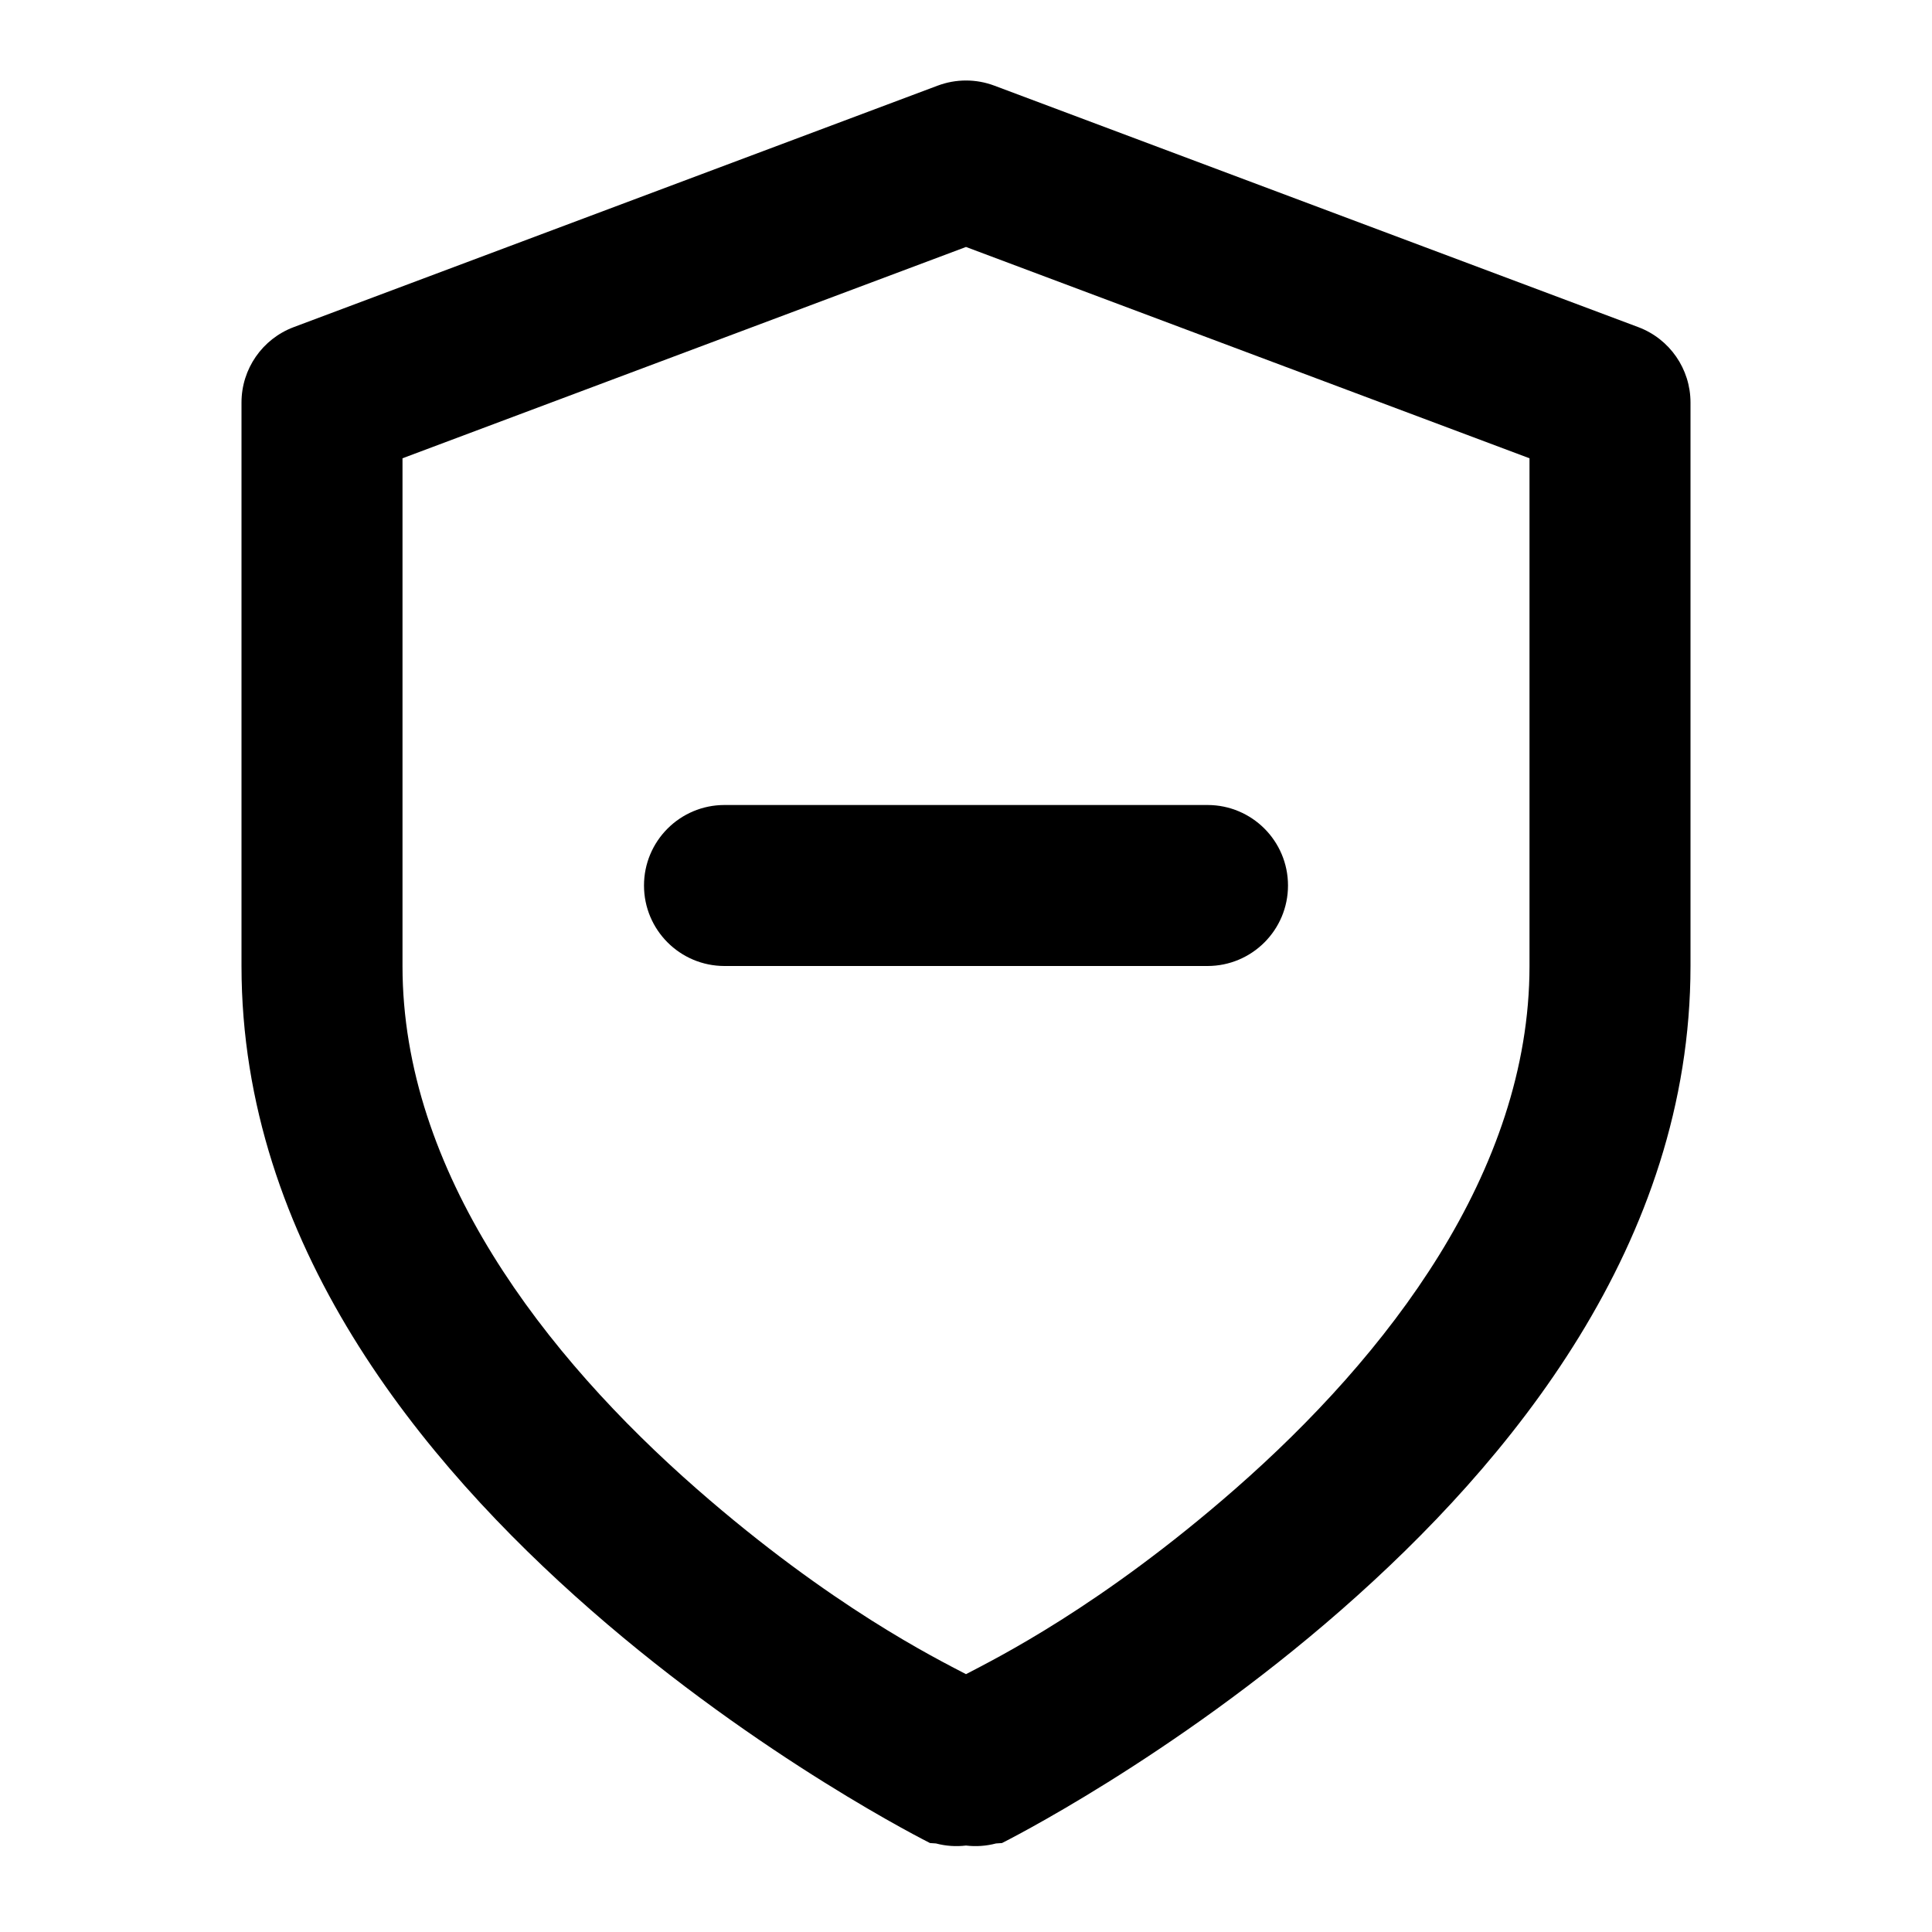
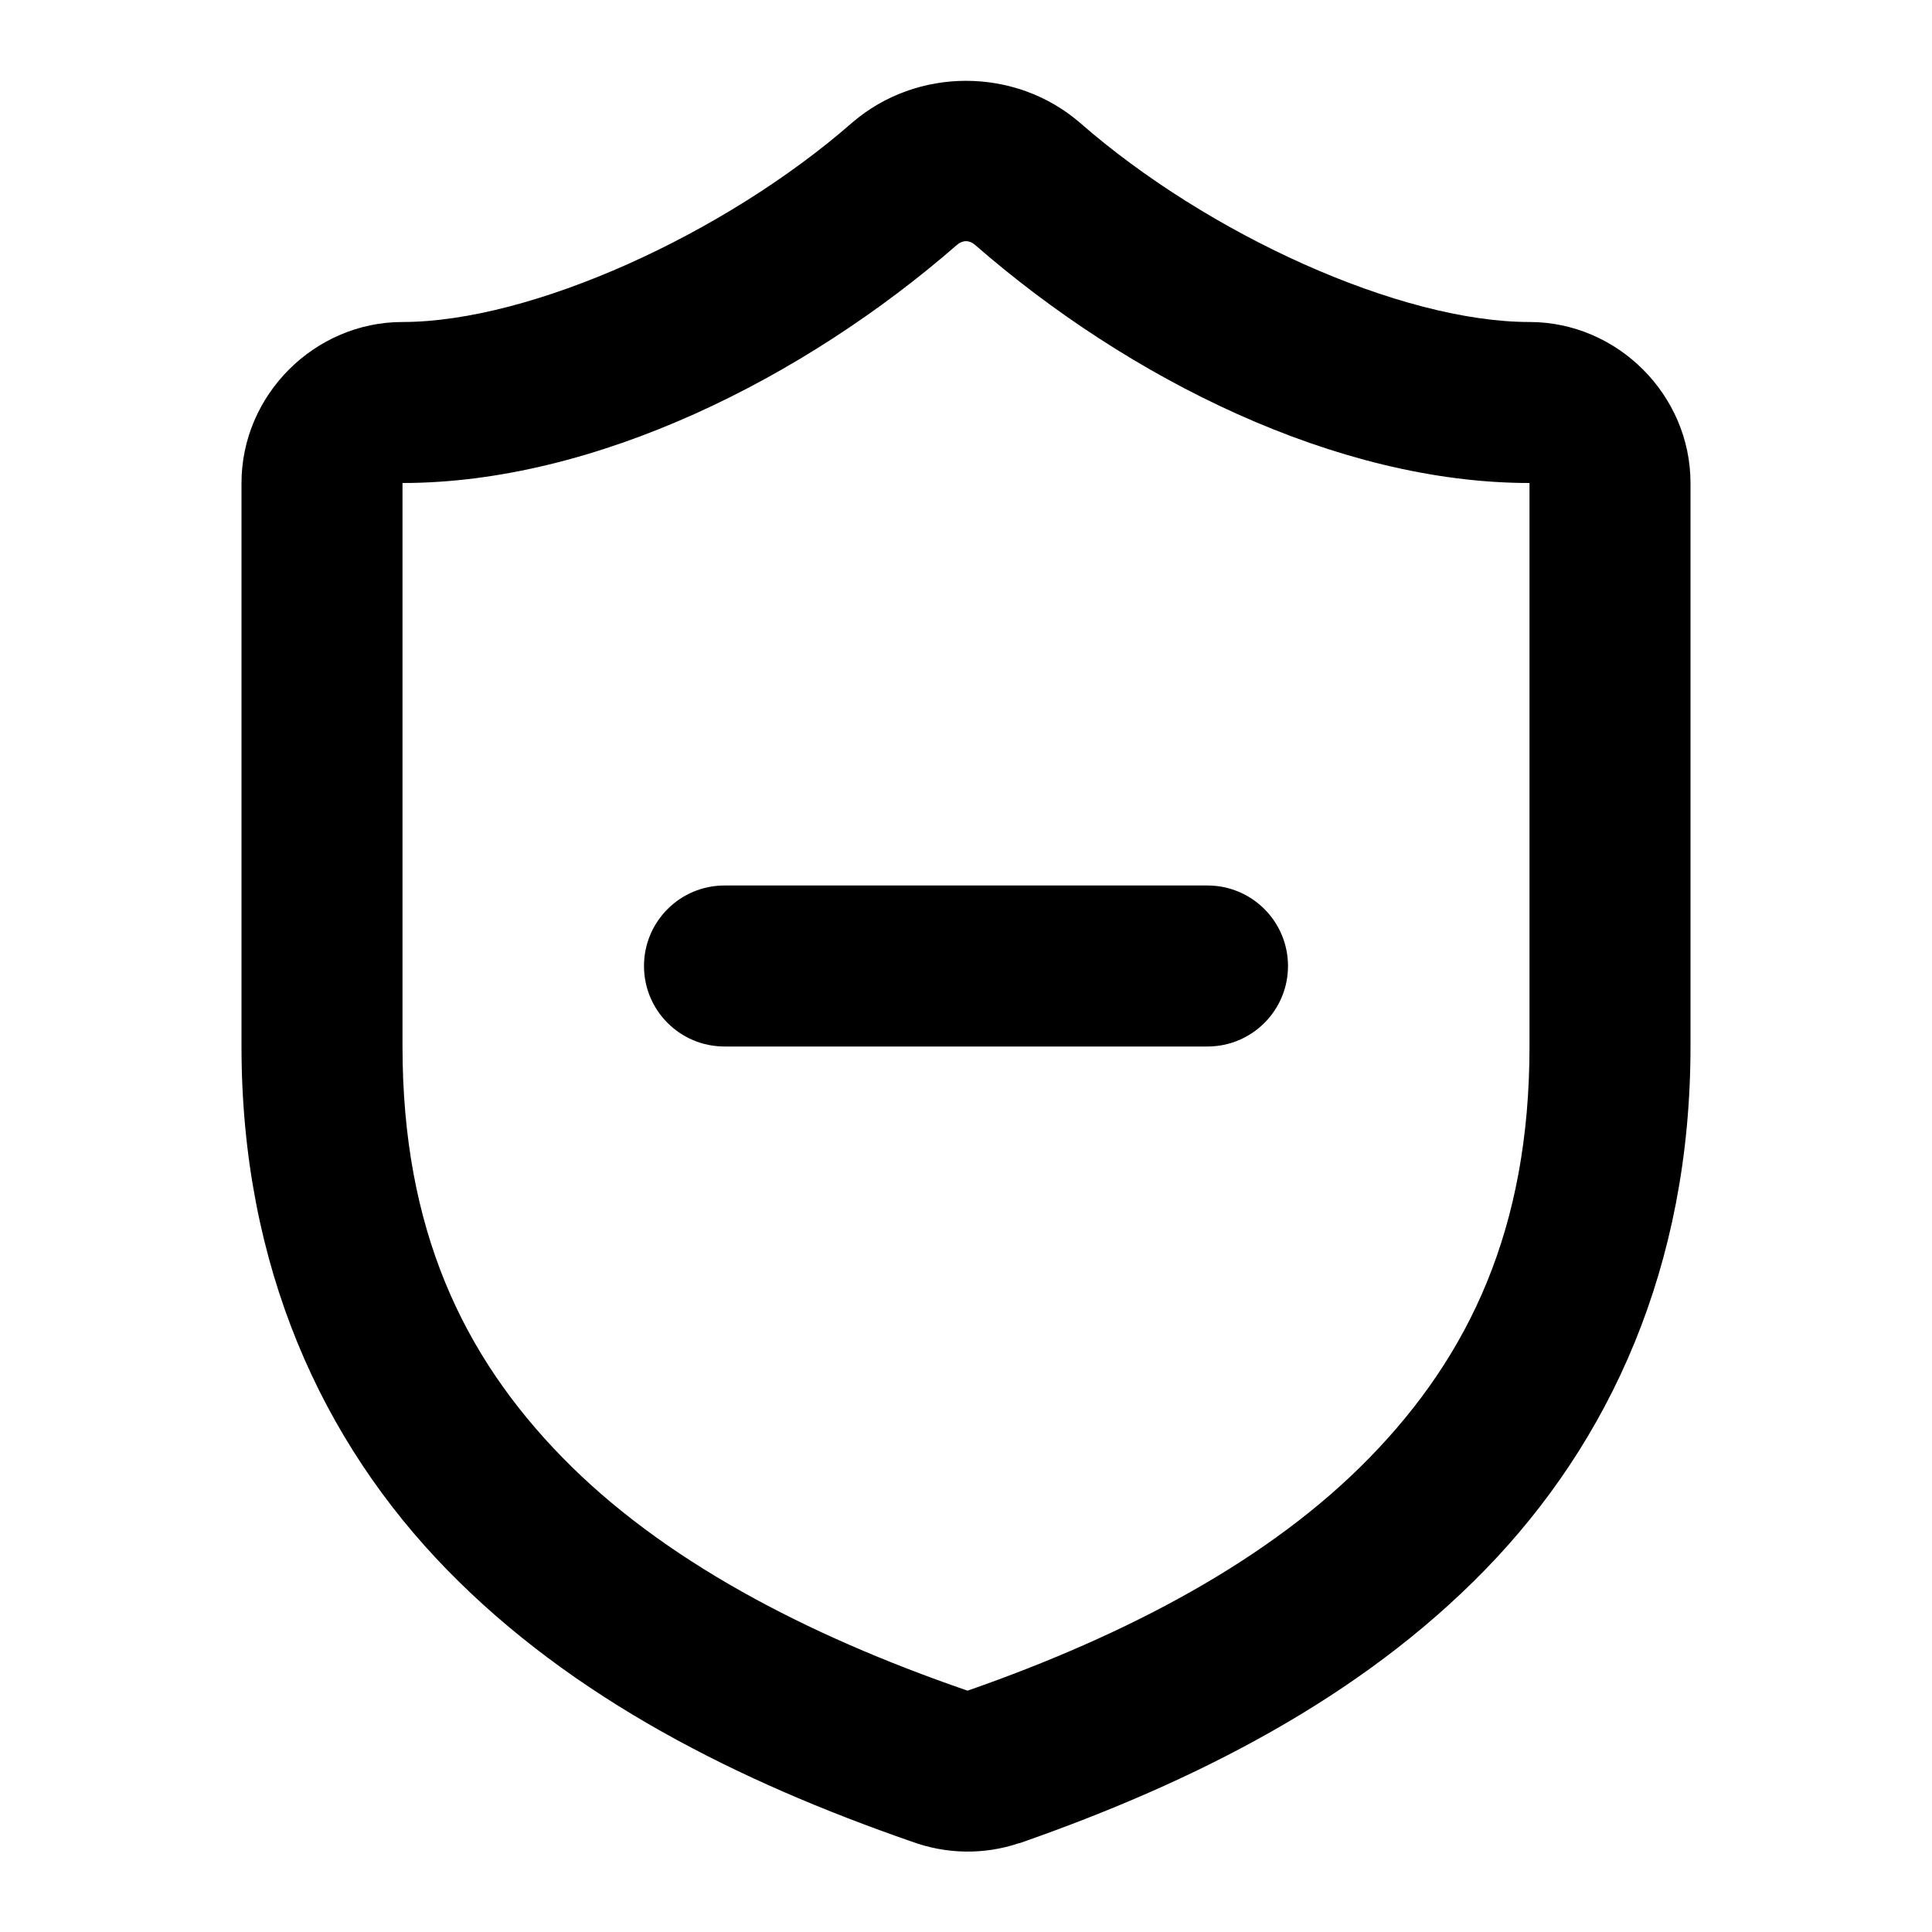
<svg xmlns="http://www.w3.org/2000/svg" width="24" height="24" viewBox="0 0 24 24" fill="currentColor" tags="unshield,cybersecurity,unsecure,unguard,unblock,antivirus,clean,clear,disinfect,patch,fix,stop,cancel,remove,relax,admin,crest,bravery,weakened,damaged,hit,unarm,disable,deactivate,decommission,downgraded,minimum,-" categories="account,security,development,gaming">
-   <path d="M 12 1 A 1 1 0 0 0 11.648 1.064 L 3.648 4.064 A 1 1 0 0 0 3 5 L 3 12 C 3 15.444 5.235 18.159 7.342 20.002 C 9.448 21.845 11.553 22.895 11.553 22.895 A 1 1 0 0 0 11.627 22.9 A 1 1 0 0 0 12 22.926 A 1 1 0 0 0 12.373 22.9 A 1 1 0 0 0 12.447 22.895 C 12.447 22.895 14.552 21.845 16.658 20.002 C 18.765 18.159 21 15.444 21 12 L 21 5 A 1 1 0 0 0 20.352 4.064 L 12.352 1.064 A 1 1 0 0 0 12 1 z M 12 3.068 L 19 5.693 L 19 12 C 19 14.556 17.235 16.841 15.342 18.498 C 13.672 19.959 12.372 20.602 12 20.797 C 11.628 20.602 10.328 19.959 8.658 18.498 C 6.765 16.841 5 14.556 5 12 L 5 5.693 L 12 3.068 z M 9 10 A 1 1 0 0 0 8 11 A 1 1 0 0 0 9 12 L 15 12 A 1 1 0 0 0 16 11 A 1 1 0 0 0 15 10 L 9 10 z " />
+   <path d="M 12 1.004 C 11.497 1.004 10.993 1.175 10.59 1.52 A 1 1 0 0 0 10.582 1.527 C 9.003 2.907 6.6 4 5 4 C 3.907 4 3 4.907 3 6 L 3 13 C 3 15.733 4.001 17.911 5.557 19.504 C 7.108 21.093 9.161 22.127 11.326 22.877 C 11.756 23.035 12.227 23.043 12.66 22.896 A 1 1 0 0 0 12.67 22.895 C 14.836 22.139 16.892 21.098 18.445 19.504 C 19.999 17.91 21 15.733 21 13 L 21 6 C 21 4.907 20.093 4 19 4 C 17.397 4 15.008 2.917 13.418 1.527 A 1 1 0 0 0 13.41 1.52 C 13.007 1.175 12.503 1.004 12 1.004 z M 12 2.996 C 12.038 2.996 12.077 3.012 12.111 3.041 C 14.021 4.707 16.607 6 19 6 L 19 13 C 19 15.267 18.25 16.839 17.014 18.107 C 15.779 19.374 14.01 20.307 12.02 21.002 A 1 1 0 0 0 11.996 20.994 C 9.998 20.304 8.223 19.372 6.986 18.105 C 5.749 16.839 5 15.267 5 13 L 5 6 C 7.396 6 9.988 4.698 11.889 3.041 C 11.923 3.012 11.962 2.996 12 2.996 z M 9 11 A 1 1 0 0 0 8 12 A 1 1 0 0 0 9 13 L 15 13 A 1 1 0 0 0 16 12 A 1 1 0 0 0 15 11 L 9 11 z " />
</svg>
